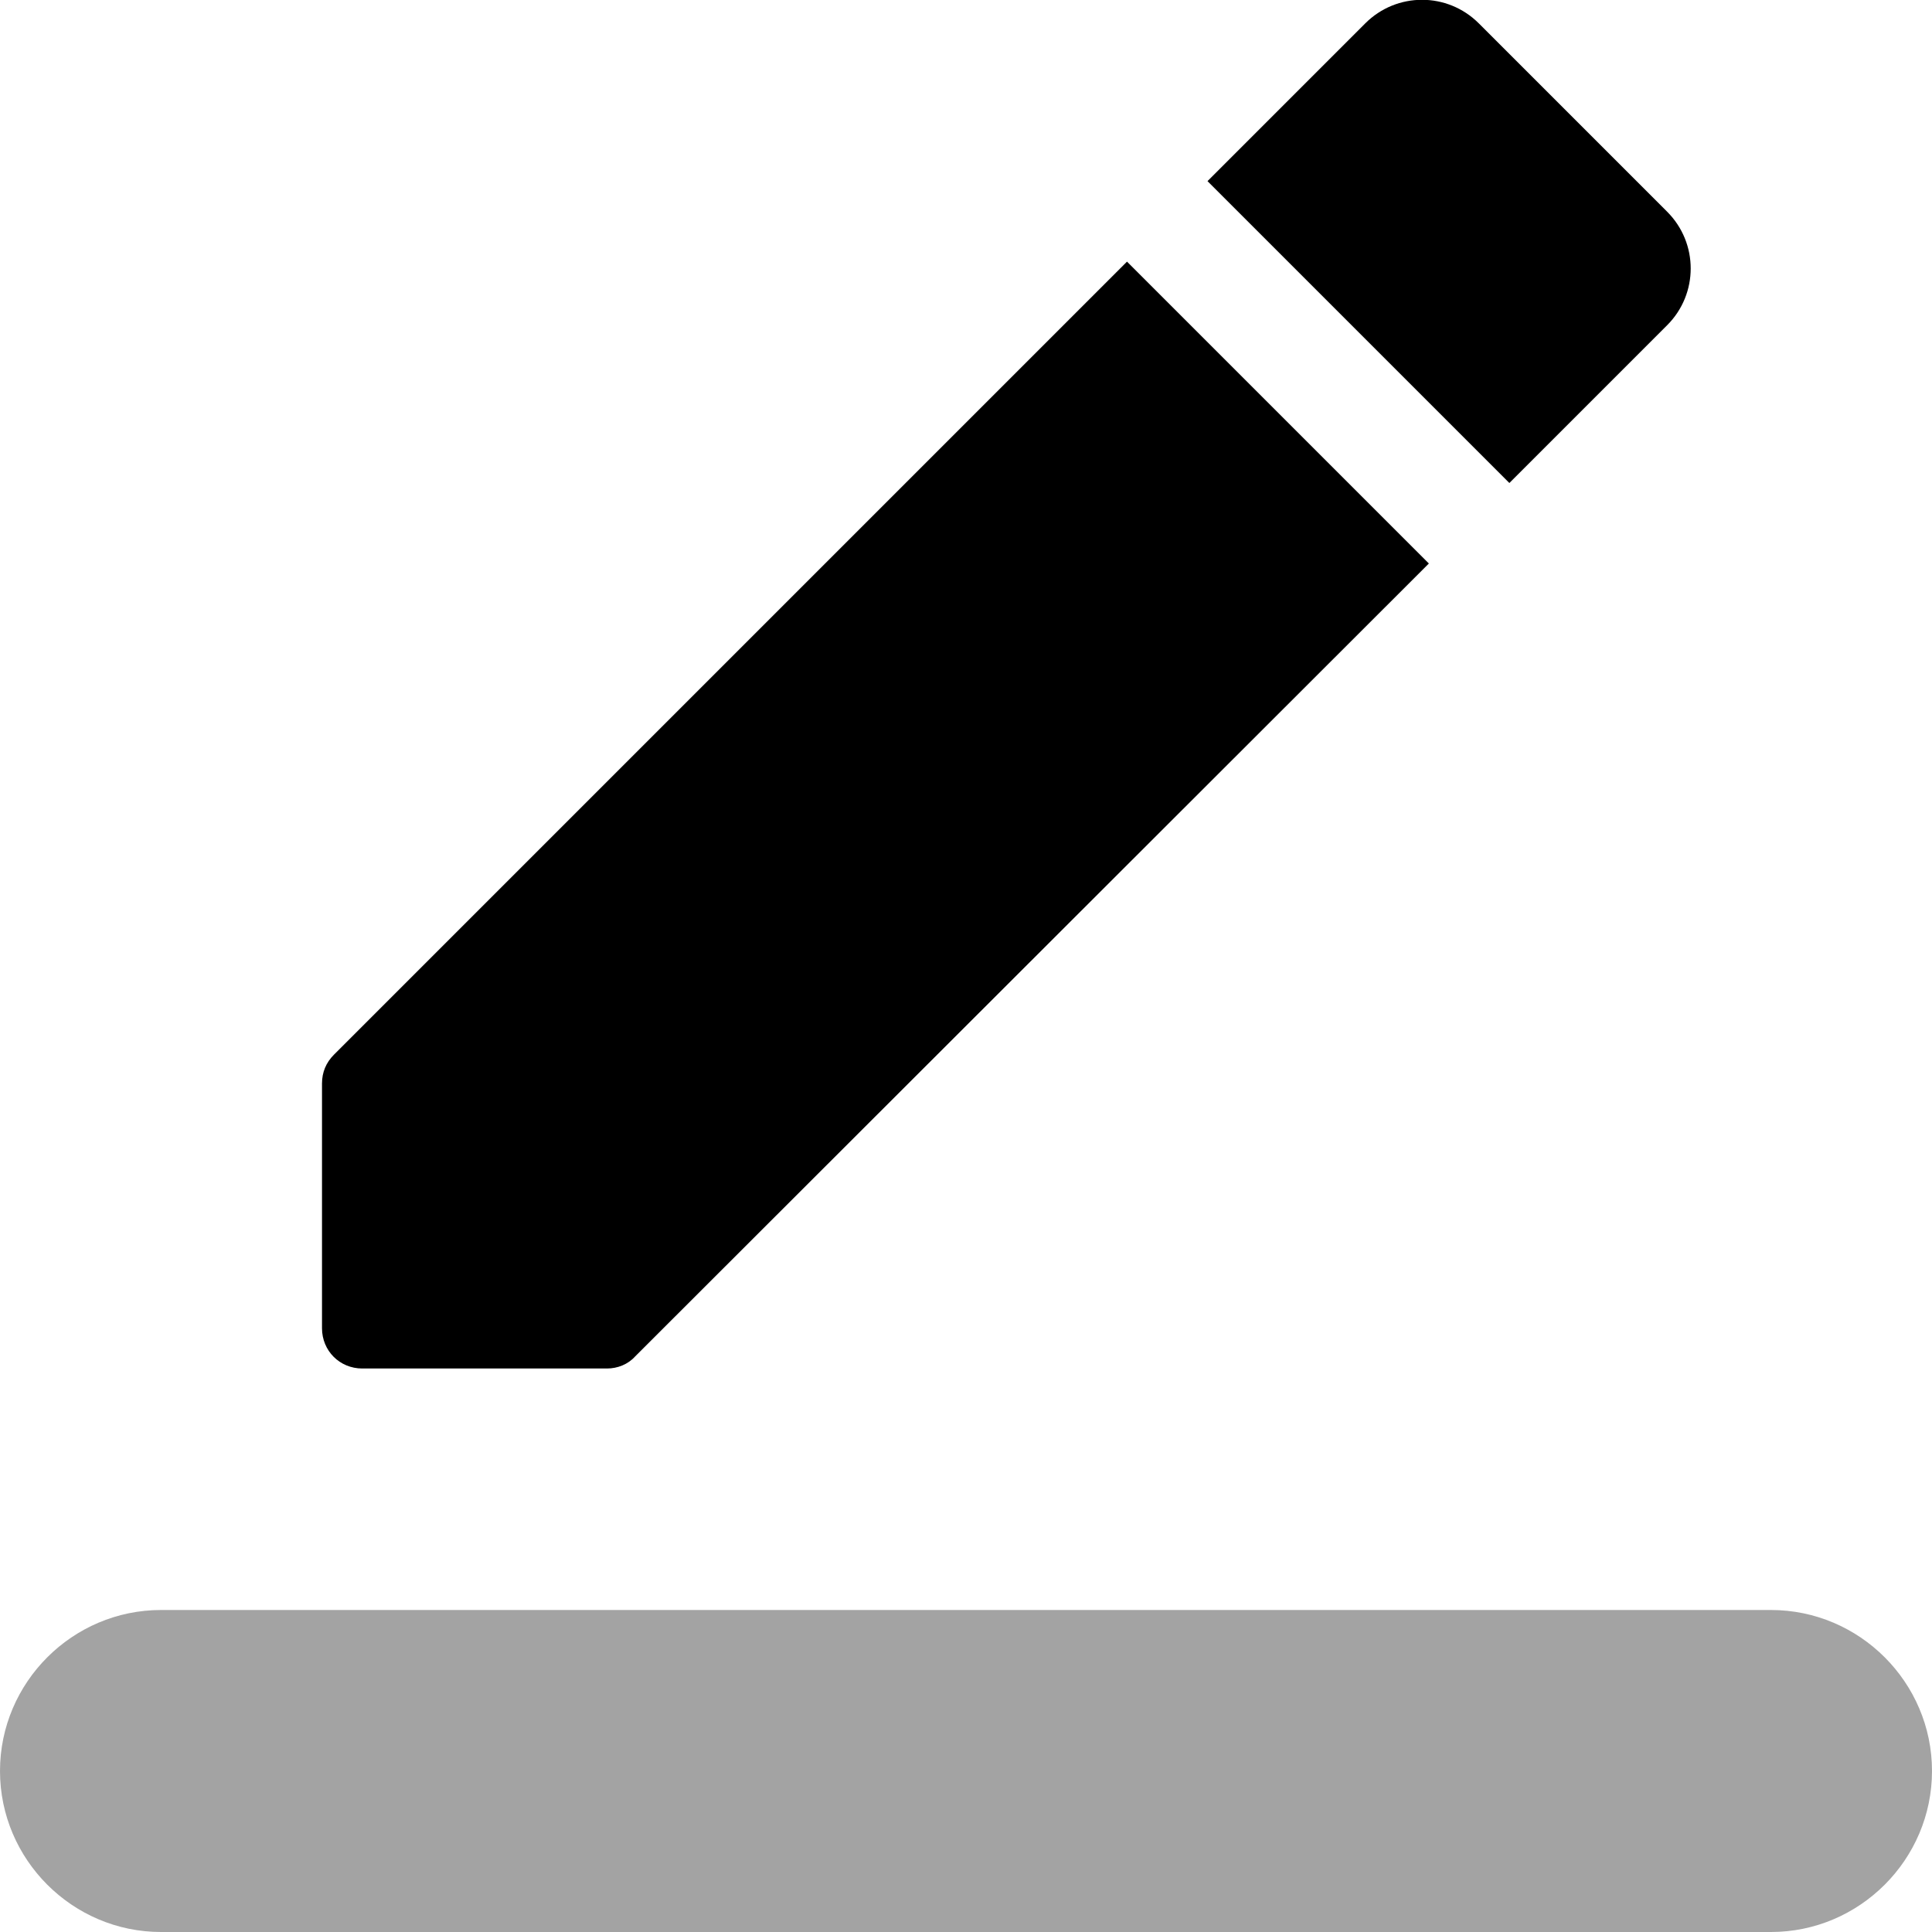
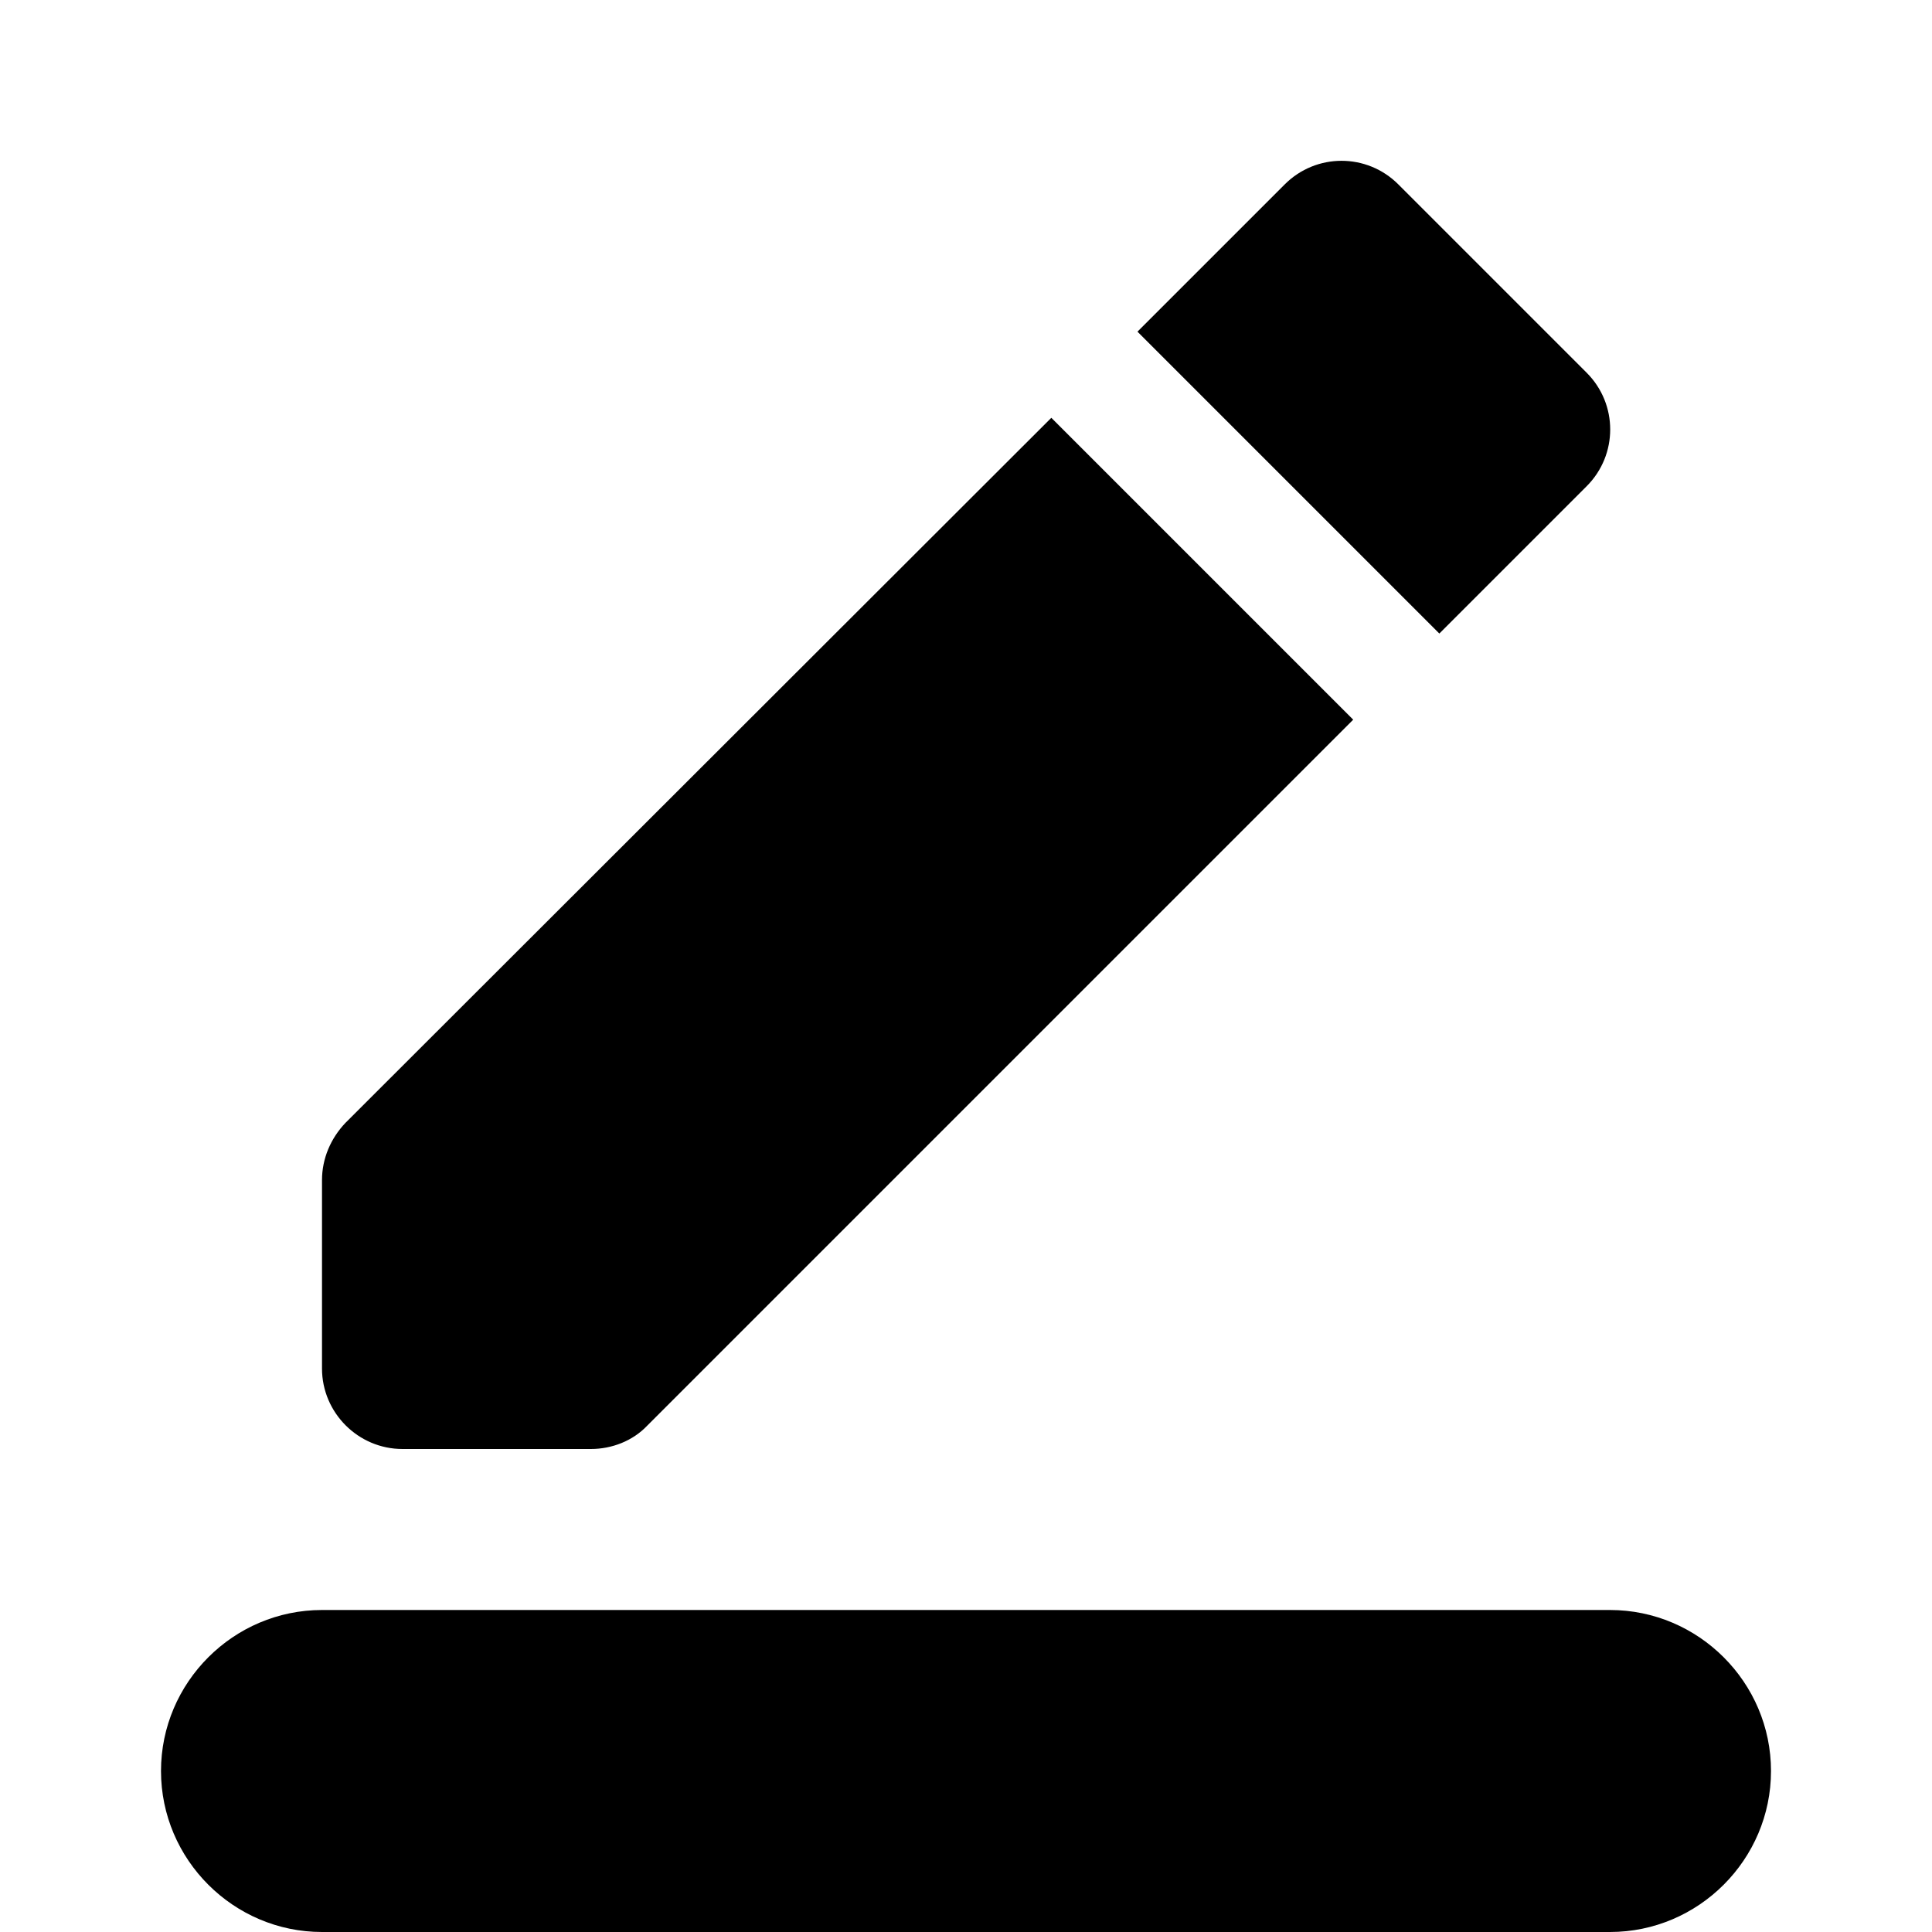
- <svg xmlns="http://www.w3.org/2000/svg" viewBox="0 0 24 24" fill="currentColor">
-   <path d="M0 0h24v24H0V0z" fill="none" />
-   <path d="M17.75 7L14 3.25 4.15 13.1c-.1.1-.15.22-.15.36v3.04c0 .28.22.5.5.5h3.04c.13 0 .26-.05.35-.15L17.75 7zm2.96-2.96c.39-.39.39-1.02 0-1.41L18.37.29c-.39-.39-1.02-.39-1.41 0L15 2.25 18.75 6l1.96-1.96z" />
-   <path d="M2 20h20c1.1 0 2 .9 2 2s-.9 2-2 2H2c-1.1 0-2-.9-2-2s.9-2 2-2z" fill-opacity=".36" />
+ <svg xmlns="http://www.w3.org/2000/svg" enable-background="new 0 0 24 24" viewBox="0 0 24 24" fill="currentColor">
+   <g>
+     <rect fill="none" height="24" width="24" />
+   </g>
+   <g>
+     <path d="M20,24H4c-1.1,0-2-0.9-2-2v0c0-1.1,0.9-2,2-2h16c1.1,0,2,0.9,2,2v0C22,23.1,21.1,24,20,24z M13.06,5.19l3.75,3.75l-8.77,8.77C7.86,17.9,7.6,18,7.34,18H5c-0.55,0-1-0.45-1-1v-2.34c0-0.27,0.11-0.52,0.29-0.71L13.06,5.19z M17.88,7.87l-3.75-3.75l1.83-1.83c0.39-0.39,1.02-0.39,1.41,0l2.34,2.34c0.39,0.39,0.39,1.02,0,1.41L17.88,7.87z" enable-background="new" />
+   </g>
</svg>
